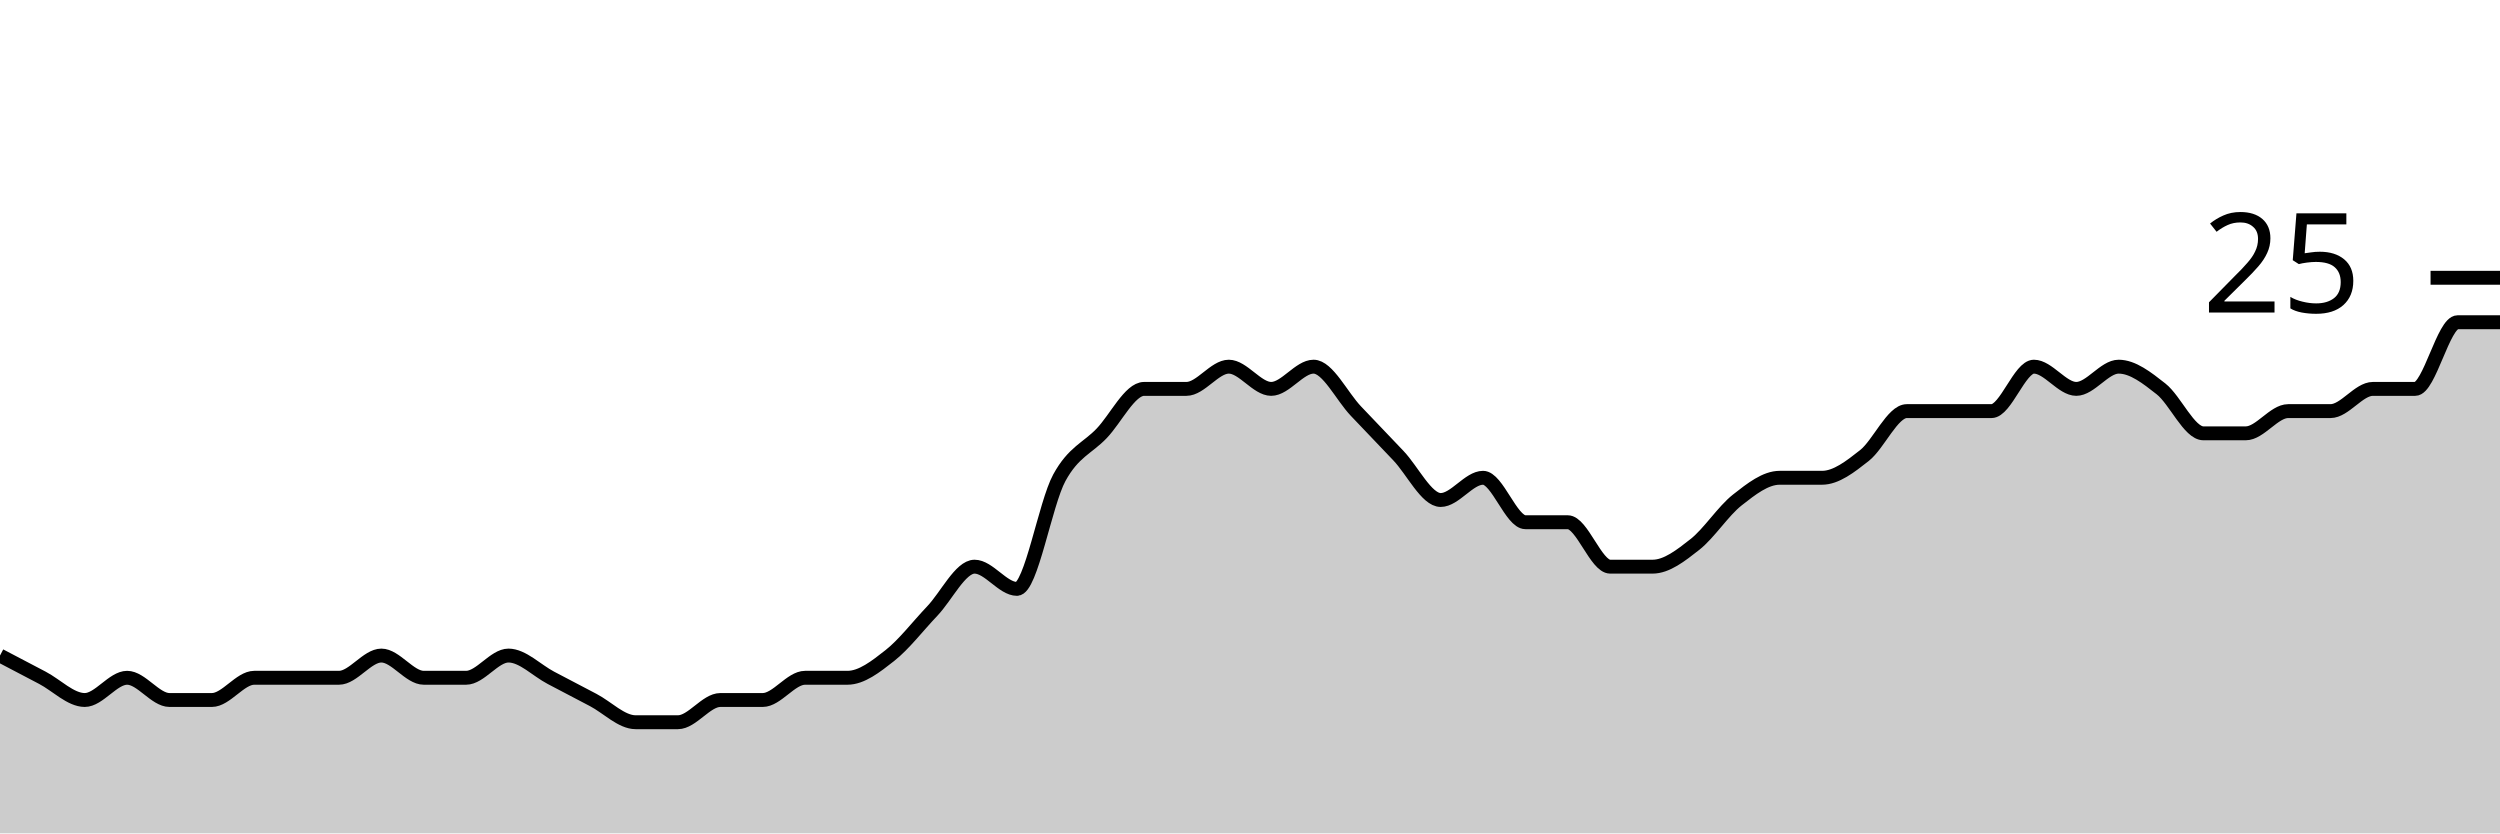
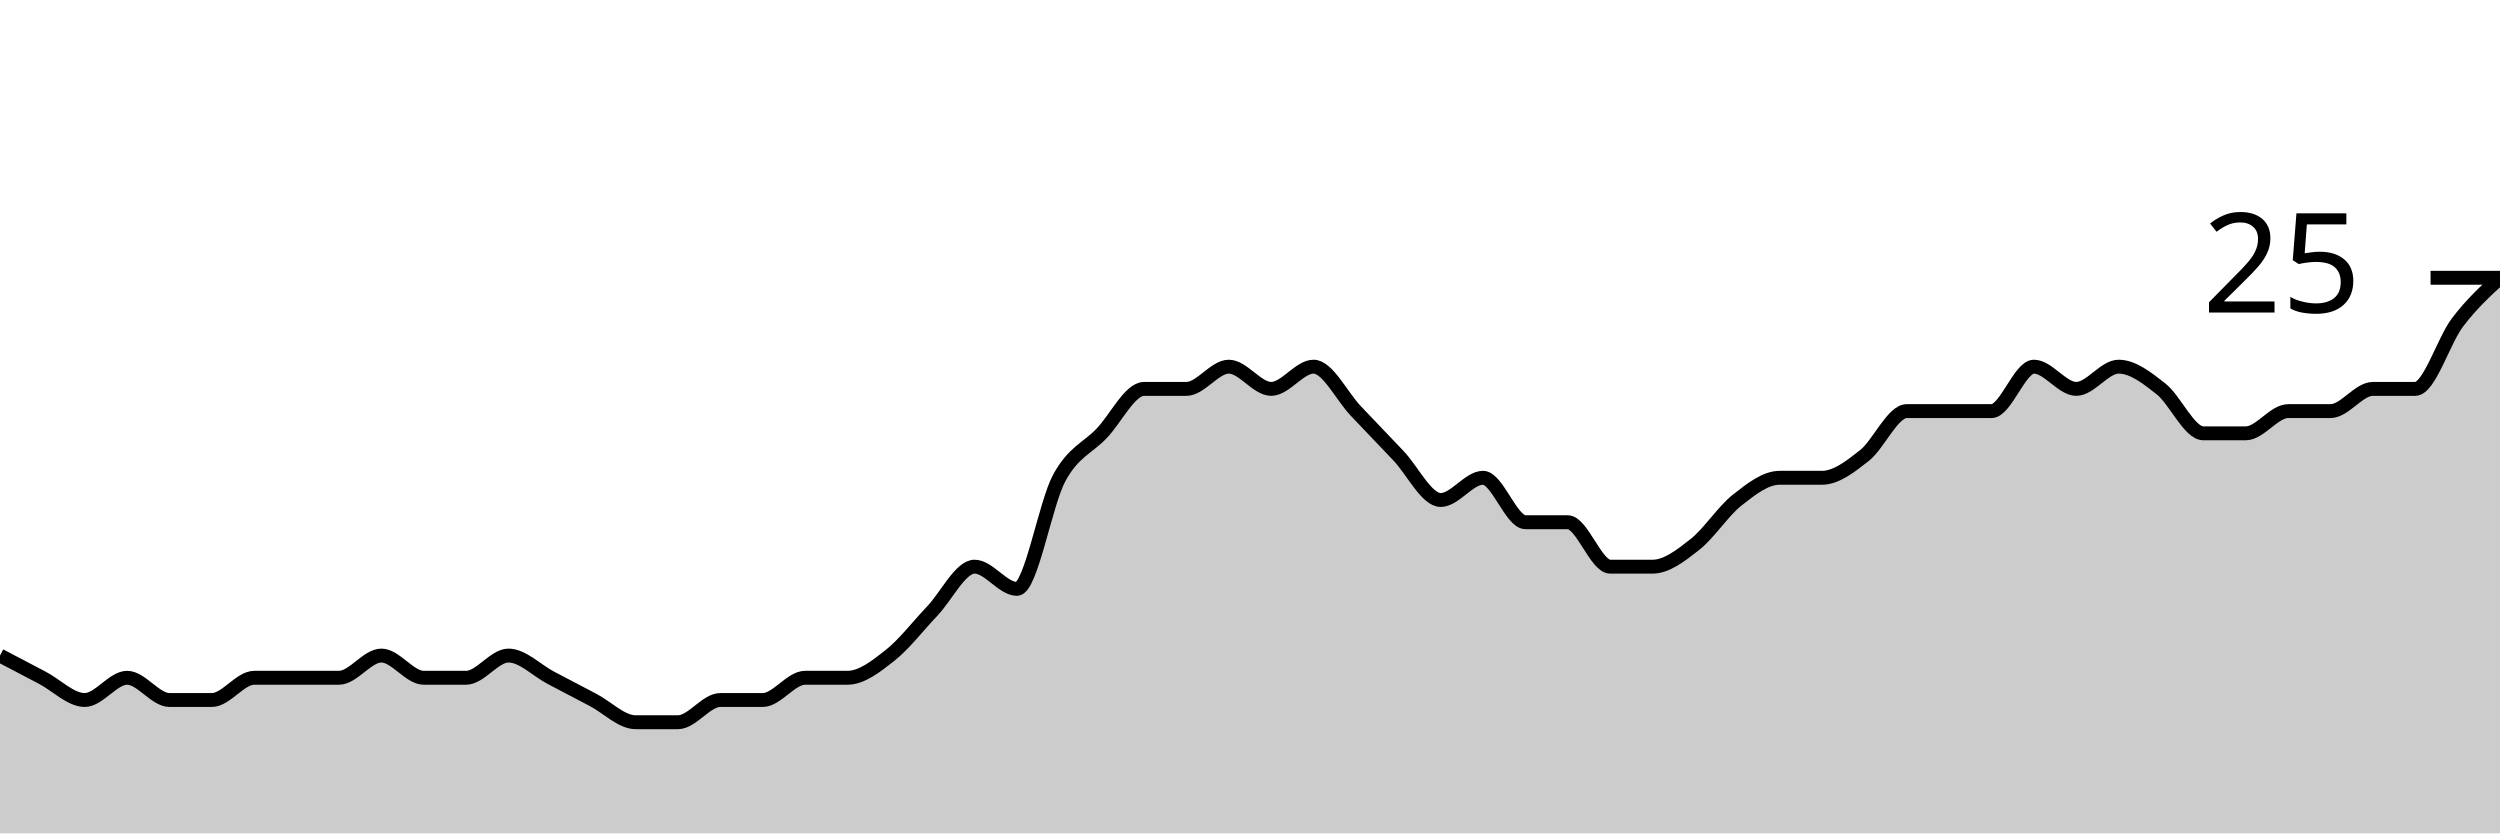
<svg xmlns="http://www.w3.org/2000/svg" viewBox="0 0 180 60">
  <g transform="translate(0,20)">
-     <path class="area" fill="rgba(0, 0, 0, 0.2)" d="M0,27.2C1.017,27.733,2.034,28.267,3.051,28.8C4.068,29.333,5.085,30.4,6.102,30.4C7.119,30.4,8.136,28.8,9.153,28.8C10.169,28.8,11.186,30.4,12.203,30.4C13.22,30.4,14.237,30.4,15.254,30.4C16.271,30.4,17.288,28.8,18.305,28.8C19.322,28.8,20.339,28.8,21.356,28.8C22.373,28.8,23.39,28.8,24.407,28.8C25.424,28.8,26.441,27.2,27.458,27.2C28.475,27.2,29.492,28.8,30.508,28.8C31.525,28.8,32.542,28.8,33.559,28.8C34.576,28.8,35.593,27.2,36.61,27.2C37.627,27.2,38.644,28.267,39.661,28.8C40.678,29.333,41.695,29.867,42.712,30.4C43.729,30.933,44.746,32,45.763,32C46.78,32,47.797,32,48.814,32C49.831,32,50.847,30.4,51.864,30.4C52.881,30.4,53.898,30.4,54.915,30.4C55.932,30.4,56.949,28.8,57.966,28.8C58.983,28.8,60,28.8,61.017,28.8C62.034,28.8,63.051,28,64.068,27.2C65.085,26.4,66.102,25.067,67.119,24C68.136,22.933,69.153,20.8,70.169,20.8C71.186,20.8,72.203,22.4,73.22,22.4C74.237,22.4,75.254,16.267,76.271,14.4C77.288,12.533,78.305,12.267,79.322,11.2C80.339,10.133,81.356,8,82.373,8C83.39,8,84.407,8,85.424,8C86.441,8,87.458,6.4,88.475,6.4C89.492,6.4,90.508,8,91.525,8C92.542,8,93.559,6.4,94.576,6.4C95.593,6.4,96.61,8.533,97.627,9.6C98.644,10.667,99.661,11.733,100.678,12.8C101.695,13.867,102.712,16,103.729,16C104.746,16,105.763,14.4,106.78,14.4C107.797,14.4,108.814,17.6,109.831,17.6C110.847,17.6,111.864,17.6,112.881,17.6C113.898,17.6,114.915,20.8,115.932,20.8C116.949,20.8,117.966,20.8,118.983,20.8C120,20.8,121.017,20,122.034,19.2C123.051,18.4,124.068,16.8,125.085,16C126.102,15.2,127.119,14.4,128.136,14.4C129.153,14.4,130.169,14.4,131.186,14.4C132.203,14.4,133.22,13.6,134.237,12.8C135.254,12,136.271,9.6,137.288,9.6C138.305,9.6,139.322,9.6,140.339,9.6C141.356,9.6,142.373,9.6,143.39,9.6C144.407,9.6,145.424,6.4,146.441,6.4C147.458,6.4,148.475,8,149.492,8C150.508,8,151.525,6.4,152.542,6.4C153.559,6.4,154.576,7.2,155.593,8C156.61,8.8,157.627,11.2,158.644,11.2C159.661,11.2,160.678,11.2,161.695,11.2C162.712,11.2,163.729,9.6,164.746,9.6C165.763,9.6,166.78,9.6,167.797,9.6C168.814,9.6,169.831,8,170.847,8C171.864,8,172.881,8,173.898,8C174.915,8,175.932,3.2,176.949,3.2C177.966,3.2,178.983,3.2,180,3.2L180,40C178.983,40,177.966,40,176.949,40C175.932,40,174.915,40,173.898,40C172.881,40,171.864,40,170.847,40C169.831,40,168.814,40,167.797,40C166.78,40,165.763,40,164.746,40C163.729,40,162.712,40,161.695,40C160.678,40,159.661,40,158.644,40C157.627,40,156.61,40,155.593,40C154.576,40,153.559,40,152.542,40C151.525,40,150.508,40,149.492,40C148.475,40,147.458,40,146.441,40C145.424,40,144.407,40,143.39,40C142.373,40,141.356,40,140.339,40C139.322,40,138.305,40,137.288,40C136.271,40,135.254,40,134.237,40C133.22,40,132.203,40,131.186,40C130.169,40,129.153,40,128.136,40C127.119,40,126.102,40,125.085,40C124.068,40,123.051,40,122.034,40C121.017,40,120,40,118.983,40C117.966,40,116.949,40,115.932,40C114.915,40,113.898,40,112.881,40C111.864,40,110.847,40,109.831,40C108.814,40,107.797,40,106.78,40C105.763,40,104.746,40,103.729,40C102.712,40,101.695,40,100.678,40C99.661,40,98.644,40,97.627,40C96.61,40,95.593,40,94.576,40C93.559,40,92.542,40,91.525,40C90.508,40,89.492,40,88.475,40C87.458,40,86.441,40,85.424,40C84.407,40,83.39,40,82.373,40C81.356,40,80.339,40,79.322,40C78.305,40,77.288,40,76.271,40C75.254,40,74.237,40,73.22,40C72.203,40,71.186,40,70.169,40C69.153,40,68.136,40,67.119,40C66.102,40,65.085,40,64.068,40C63.051,40,62.034,40,61.017,40C60,40,58.983,40,57.966,40C56.949,40,55.932,40,54.915,40C53.898,40,52.881,40,51.864,40C50.847,40,49.831,40,48.814,40C47.797,40,46.78,40,45.763,40C44.746,40,43.729,40,42.712,40C41.695,40,40.678,40,39.661,40C38.644,40,37.627,40,36.61,40C35.593,40,34.576,40,33.559,40C32.542,40,31.525,40,30.508,40C29.492,40,28.475,40,27.458,40C26.441,40,25.424,40,24.407,40C23.39,40,22.373,40,21.356,40C20.339,40,19.322,40,18.305,40C17.288,40,16.271,40,15.254,40C14.237,40,13.22,40,12.203,40C11.186,40,10.169,40,9.153,40C8.136,40,7.119,40,6.102,40C5.085,40,4.068,40,3.051,40C2.034,40,1.017,40,0,40Z" />
-     <path class="line" stroke="black" fill="none" d="M0,27.2C1.017,27.733,2.034,28.267,3.051,28.8C4.068,29.333,5.085,30.4,6.102,30.4C7.119,30.4,8.136,28.8,9.153,28.8C10.169,28.8,11.186,30.4,12.203,30.4C13.22,30.4,14.237,30.4,15.254,30.4C16.271,30.4,17.288,28.8,18.305,28.8C19.322,28.8,20.339,28.8,21.356,28.8C22.373,28.8,23.39,28.8,24.407,28.8C25.424,28.8,26.441,27.2,27.458,27.2C28.475,27.2,29.492,28.8,30.508,28.8C31.525,28.8,32.542,28.8,33.559,28.8C34.576,28.8,35.593,27.2,36.61,27.2C37.627,27.2,38.644,28.267,39.661,28.8C40.678,29.333,41.695,29.867,42.712,30.4C43.729,30.933,44.746,32,45.763,32C46.78,32,47.797,32,48.814,32C49.831,32,50.847,30.4,51.864,30.4C52.881,30.4,53.898,30.4,54.915,30.4C55.932,30.4,56.949,28.8,57.966,28.8C58.983,28.8,60,28.8,61.017,28.8C62.034,28.8,63.051,28,64.068,27.2C65.085,26.4,66.102,25.067,67.119,24C68.136,22.933,69.153,20.8,70.169,20.8C71.186,20.8,72.203,22.4,73.22,22.4C74.237,22.4,75.254,16.267,76.271,14.4C77.288,12.533,78.305,12.267,79.322,11.2C80.339,10.133,81.356,8,82.373,8C83.39,8,84.407,8,85.424,8C86.441,8,87.458,6.4,88.475,6.4C89.492,6.4,90.508,8,91.525,8C92.542,8,93.559,6.4,94.576,6.4C95.593,6.4,96.61,8.533,97.627,9.6C98.644,10.667,99.661,11.733,100.678,12.8C101.695,13.867,102.712,16,103.729,16C104.746,16,105.763,14.4,106.78,14.4C107.797,14.4,108.814,17.6,109.831,17.6C110.847,17.6,111.864,17.6,112.881,17.6C113.898,17.6,114.915,20.8,115.932,20.8C116.949,20.8,117.966,20.8,118.983,20.8C120,20.8,121.017,20,122.034,19.2C123.051,18.4,124.068,16.8,125.085,16C126.102,15.2,127.119,14.4,128.136,14.4C129.153,14.4,130.169,14.4,131.186,14.4C132.203,14.4,133.22,13.6,134.237,12.8C135.254,12,136.271,9.6,137.288,9.6C138.305,9.6,139.322,9.6,140.339,9.6C141.356,9.6,142.373,9.6,143.39,9.6C144.407,9.6,145.424,6.4,146.441,6.4C147.458,6.4,148.475,8,149.492,8C150.508,8,151.525,6.4,152.542,6.4C153.559,6.4,154.576,7.2,155.593,8C156.61,8.8,157.627,11.2,158.644,11.2C159.661,11.2,160.678,11.2,161.695,11.2C162.712,11.2,163.729,9.6,164.746,9.6C165.763,9.6,166.78,9.6,167.797,9.6C168.814,9.6,169.831,8,170.847,8C171.864,8,172.881,8,173.898,8C174.915,8,175.932,3.2,176.949,3.2C177.966,3.2,178.983,3.2,180,3.2" />
+     <path class="area" fill="rgba(0, 0, 0, 0.2)" d="M0,27.2C1.017,27.733,2.034,28.267,3.051,28.8C4.068,29.333,5.085,30.4,6.102,30.4C7.119,30.4,8.136,28.8,9.153,28.8C10.169,28.8,11.186,30.4,12.203,30.4C13.22,30.4,14.237,30.4,15.254,30.4C16.271,30.4,17.288,28.8,18.305,28.8C19.322,28.8,20.339,28.8,21.356,28.8C22.373,28.8,23.39,28.8,24.407,28.8C25.424,28.8,26.441,27.2,27.458,27.2C28.475,27.2,29.492,28.8,30.508,28.8C31.525,28.8,32.542,28.8,33.559,28.8C34.576,28.8,35.593,27.2,36.61,27.2C37.627,27.2,38.644,28.267,39.661,28.8C40.678,29.333,41.695,29.867,42.712,30.4C43.729,30.933,44.746,32,45.763,32C46.78,32,47.797,32,48.814,32C49.831,32,50.847,30.4,51.864,30.4C52.881,30.4,53.898,30.4,54.915,30.4C55.932,30.4,56.949,28.8,57.966,28.8C58.983,28.8,60,28.8,61.017,28.8C62.034,28.8,63.051,28,64.068,27.2C65.085,26.4,66.102,25.067,67.119,24C68.136,22.933,69.153,20.8,70.169,20.8C71.186,20.8,72.203,22.4,73.22,22.4C74.237,22.4,75.254,16.267,76.271,14.4C77.288,12.533,78.305,12.267,79.322,11.2C80.339,10.133,81.356,8,82.373,8C83.39,8,84.407,8,85.424,8C86.441,8,87.458,6.4,88.475,6.4C89.492,6.4,90.508,8,91.525,8C92.542,8,93.559,6.4,94.576,6.4C95.593,6.4,96.61,8.533,97.627,9.6C98.644,10.667,99.661,11.733,100.678,12.8C101.695,13.867,102.712,16,103.729,16C104.746,16,105.763,14.4,106.78,14.4C107.797,14.4,108.814,17.6,109.831,17.6C110.847,17.6,111.864,17.6,112.881,17.6C113.898,17.6,114.915,20.8,115.932,20.8C116.949,20.8,117.966,20.8,118.983,20.8C120,20.8,121.017,20,122.034,19.2C123.051,18.4,124.068,16.8,125.085,16C126.102,15.2,127.119,14.4,128.136,14.4C129.153,14.4,130.169,14.4,131.186,14.4C132.203,14.4,133.22,13.6,134.237,12.8C135.254,12,136.271,9.6,137.288,9.6C138.305,9.6,139.322,9.6,140.339,9.6C141.356,9.6,142.373,9.6,143.39,9.6C144.407,9.6,145.424,6.4,146.441,6.4C147.458,6.4,148.475,8,149.492,8C150.508,8,151.525,6.4,152.542,6.4C153.559,6.4,154.576,7.2,155.593,8C156.61,8.8,157.627,11.2,158.644,11.2C159.661,11.2,160.678,11.2,161.695,11.2C162.712,11.2,163.729,9.6,164.746,9.6C165.763,9.6,166.78,9.6,167.797,9.6C168.814,9.6,169.831,8,170.847,8C171.864,8,172.881,8,173.898,8C174.915,8,175.932,4.533,176.949,3.2C177.966,1.867,178.983,0.933,180,0L180,40C178.983,40,177.966,40,176.949,40C175.932,40,174.915,40,173.898,40C172.881,40,171.864,40,170.847,40C169.831,40,168.814,40,167.797,40C166.78,40,165.763,40,164.746,40C163.729,40,162.712,40,161.695,40C160.678,40,159.661,40,158.644,40C157.627,40,156.61,40,155.593,40C154.576,40,153.559,40,152.542,40C151.525,40,150.508,40,149.492,40C148.475,40,147.458,40,146.441,40C145.424,40,144.407,40,143.39,40C142.373,40,141.356,40,140.339,40C139.322,40,138.305,40,137.288,40C136.271,40,135.254,40,134.237,40C133.22,40,132.203,40,131.186,40C130.169,40,129.153,40,128.136,40C127.119,40,126.102,40,125.085,40C124.068,40,123.051,40,122.034,40C121.017,40,120,40,118.983,40C117.966,40,116.949,40,115.932,40C114.915,40,113.898,40,112.881,40C111.864,40,110.847,40,109.831,40C108.814,40,107.797,40,106.78,40C105.763,40,104.746,40,103.729,40C102.712,40,101.695,40,100.678,40C99.661,40,98.644,40,97.627,40C96.61,40,95.593,40,94.576,40C93.559,40,92.542,40,91.525,40C90.508,40,89.492,40,88.475,40C87.458,40,86.441,40,85.424,40C84.407,40,83.39,40,82.373,40C81.356,40,80.339,40,79.322,40C78.305,40,77.288,40,76.271,40C75.254,40,74.237,40,73.22,40C72.203,40,71.186,40,70.169,40C69.153,40,68.136,40,67.119,40C66.102,40,65.085,40,64.068,40C63.051,40,62.034,40,61.017,40C60,40,58.983,40,57.966,40C56.949,40,55.932,40,54.915,40C53.898,40,52.881,40,51.864,40C50.847,40,49.831,40,48.814,40C47.797,40,46.78,40,45.763,40C44.746,40,43.729,40,42.712,40C41.695,40,40.678,40,39.661,40C38.644,40,37.627,40,36.61,40C35.593,40,34.576,40,33.559,40C32.542,40,31.525,40,30.508,40C29.492,40,28.475,40,27.458,40C26.441,40,25.424,40,24.407,40C23.39,40,22.373,40,21.356,40C20.339,40,19.322,40,18.305,40C17.288,40,16.271,40,15.254,40C14.237,40,13.22,40,12.203,40C11.186,40,10.169,40,9.153,40C8.136,40,7.119,40,6.102,40C5.085,40,4.068,40,3.051,40C2.034,40,1.017,40,0,40Z" />
+     <path class="line" stroke="black" fill="none" d="M0,27.2C1.017,27.733,2.034,28.267,3.051,28.8C4.068,29.333,5.085,30.4,6.102,30.4C7.119,30.4,8.136,28.8,9.153,28.8C10.169,28.8,11.186,30.4,12.203,30.4C13.22,30.4,14.237,30.4,15.254,30.4C16.271,30.4,17.288,28.8,18.305,28.8C19.322,28.8,20.339,28.8,21.356,28.8C22.373,28.8,23.39,28.8,24.407,28.8C25.424,28.8,26.441,27.2,27.458,27.2C28.475,27.2,29.492,28.8,30.508,28.8C31.525,28.8,32.542,28.8,33.559,28.8C34.576,28.8,35.593,27.2,36.61,27.2C37.627,27.2,38.644,28.267,39.661,28.8C40.678,29.333,41.695,29.867,42.712,30.4C43.729,30.933,44.746,32,45.763,32C46.78,32,47.797,32,48.814,32C49.831,32,50.847,30.4,51.864,30.4C52.881,30.4,53.898,30.4,54.915,30.4C55.932,30.4,56.949,28.8,57.966,28.8C58.983,28.8,60,28.8,61.017,28.8C62.034,28.8,63.051,28,64.068,27.2C65.085,26.4,66.102,25.067,67.119,24C68.136,22.933,69.153,20.8,70.169,20.8C71.186,20.8,72.203,22.4,73.22,22.4C74.237,22.4,75.254,16.267,76.271,14.4C77.288,12.533,78.305,12.267,79.322,11.2C80.339,10.133,81.356,8,82.373,8C83.39,8,84.407,8,85.424,8C86.441,8,87.458,6.4,88.475,6.4C89.492,6.4,90.508,8,91.525,8C92.542,8,93.559,6.4,94.576,6.4C95.593,6.4,96.61,8.533,97.627,9.6C98.644,10.667,99.661,11.733,100.678,12.8C101.695,13.867,102.712,16,103.729,16C104.746,16,105.763,14.4,106.78,14.4C107.797,14.4,108.814,17.6,109.831,17.6C110.847,17.6,111.864,17.6,112.881,17.6C113.898,17.6,114.915,20.8,115.932,20.8C116.949,20.8,117.966,20.8,118.983,20.8C120,20.8,121.017,20,122.034,19.2C123.051,18.4,124.068,16.8,125.085,16C126.102,15.2,127.119,14.4,128.136,14.4C129.153,14.4,130.169,14.4,131.186,14.4C132.203,14.4,133.22,13.6,134.237,12.8C135.254,12,136.271,9.6,137.288,9.6C138.305,9.6,139.322,9.6,140.339,9.6C141.356,9.6,142.373,9.6,143.39,9.6C144.407,9.6,145.424,6.4,146.441,6.4C147.458,6.4,148.475,8,149.492,8C150.508,8,151.525,6.4,152.542,6.4C153.559,6.4,154.576,7.2,155.593,8C156.61,8.8,157.627,11.2,158.644,11.2C159.661,11.2,160.678,11.2,161.695,11.2C162.712,11.2,163.729,9.6,164.746,9.6C165.763,9.6,166.78,9.6,167.797,9.6C168.814,9.6,169.831,8,170.847,8C171.864,8,172.881,8,173.898,8C174.915,8,175.932,4.533,176.949,3.2C177.966,1.867,178.983,0.933,180,0" />
    <path class="axis-ceiling" stroke-width="1" stroke="black" fill="none" d="M175,0L180,0" />
    <text class="axis-ceiling-label" font-family="sans-serif" text-anchor="end" font-size="10px" x="170" y="2.5">25</text>
  </g>
</svg>
